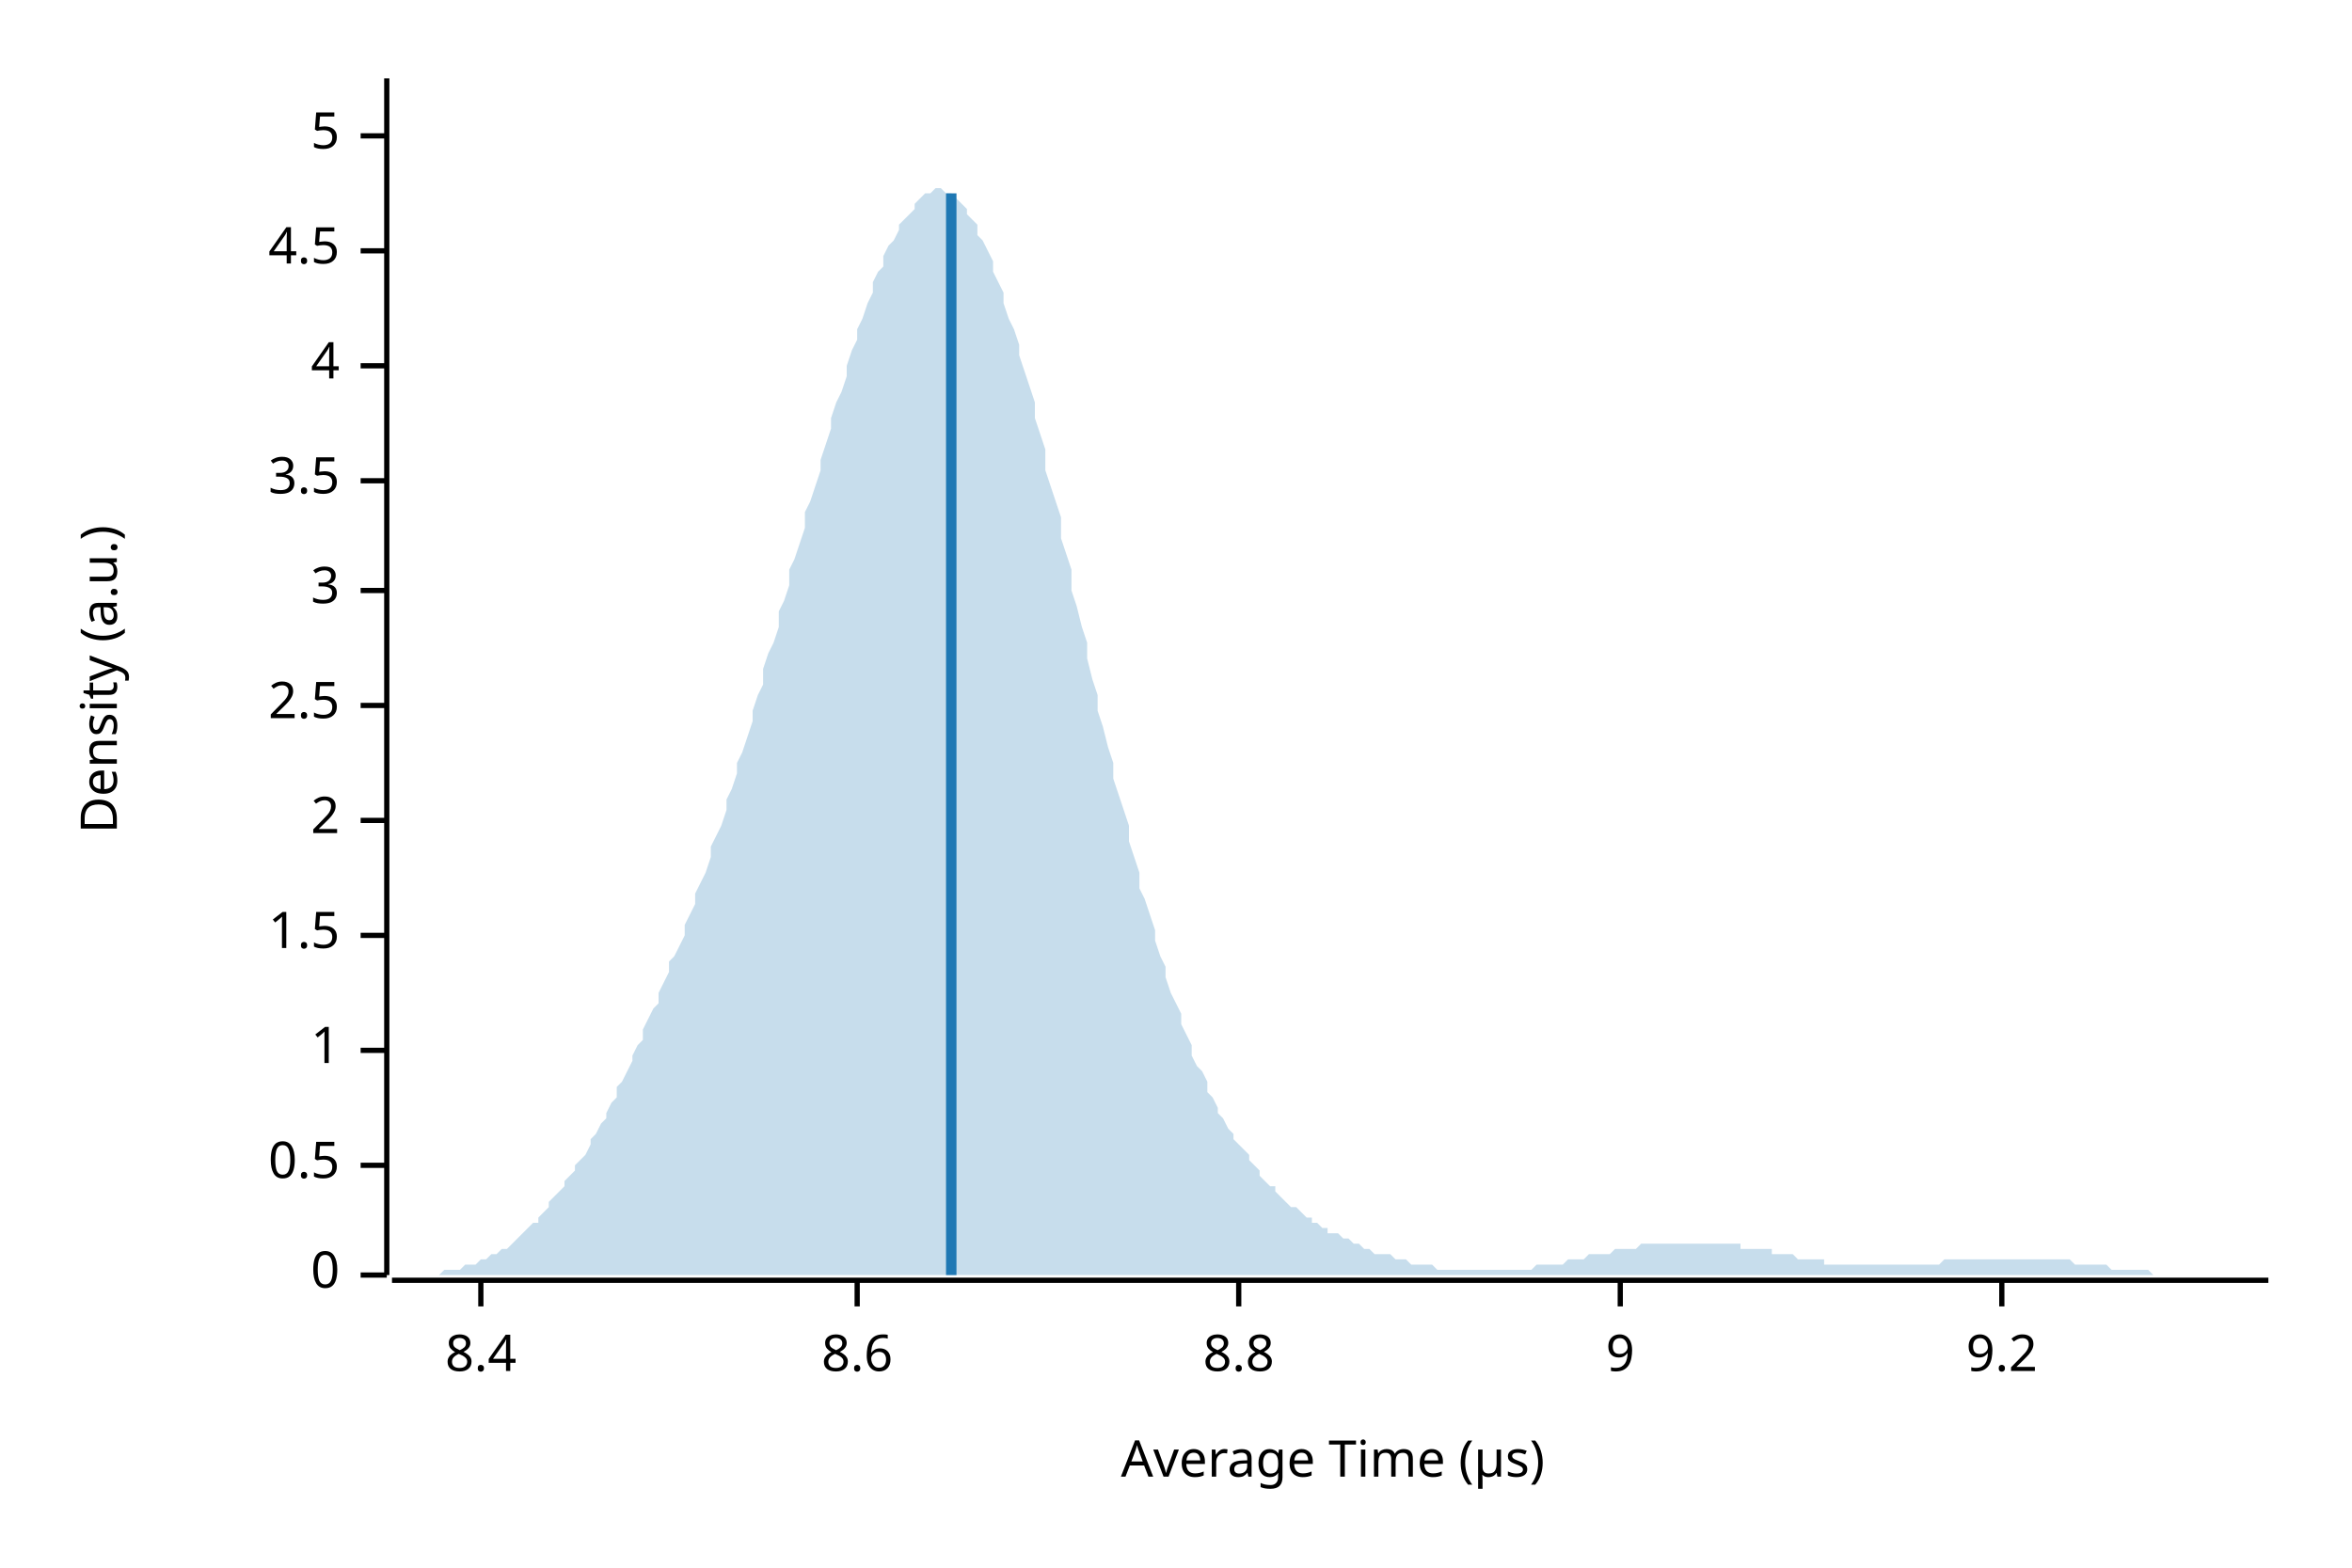
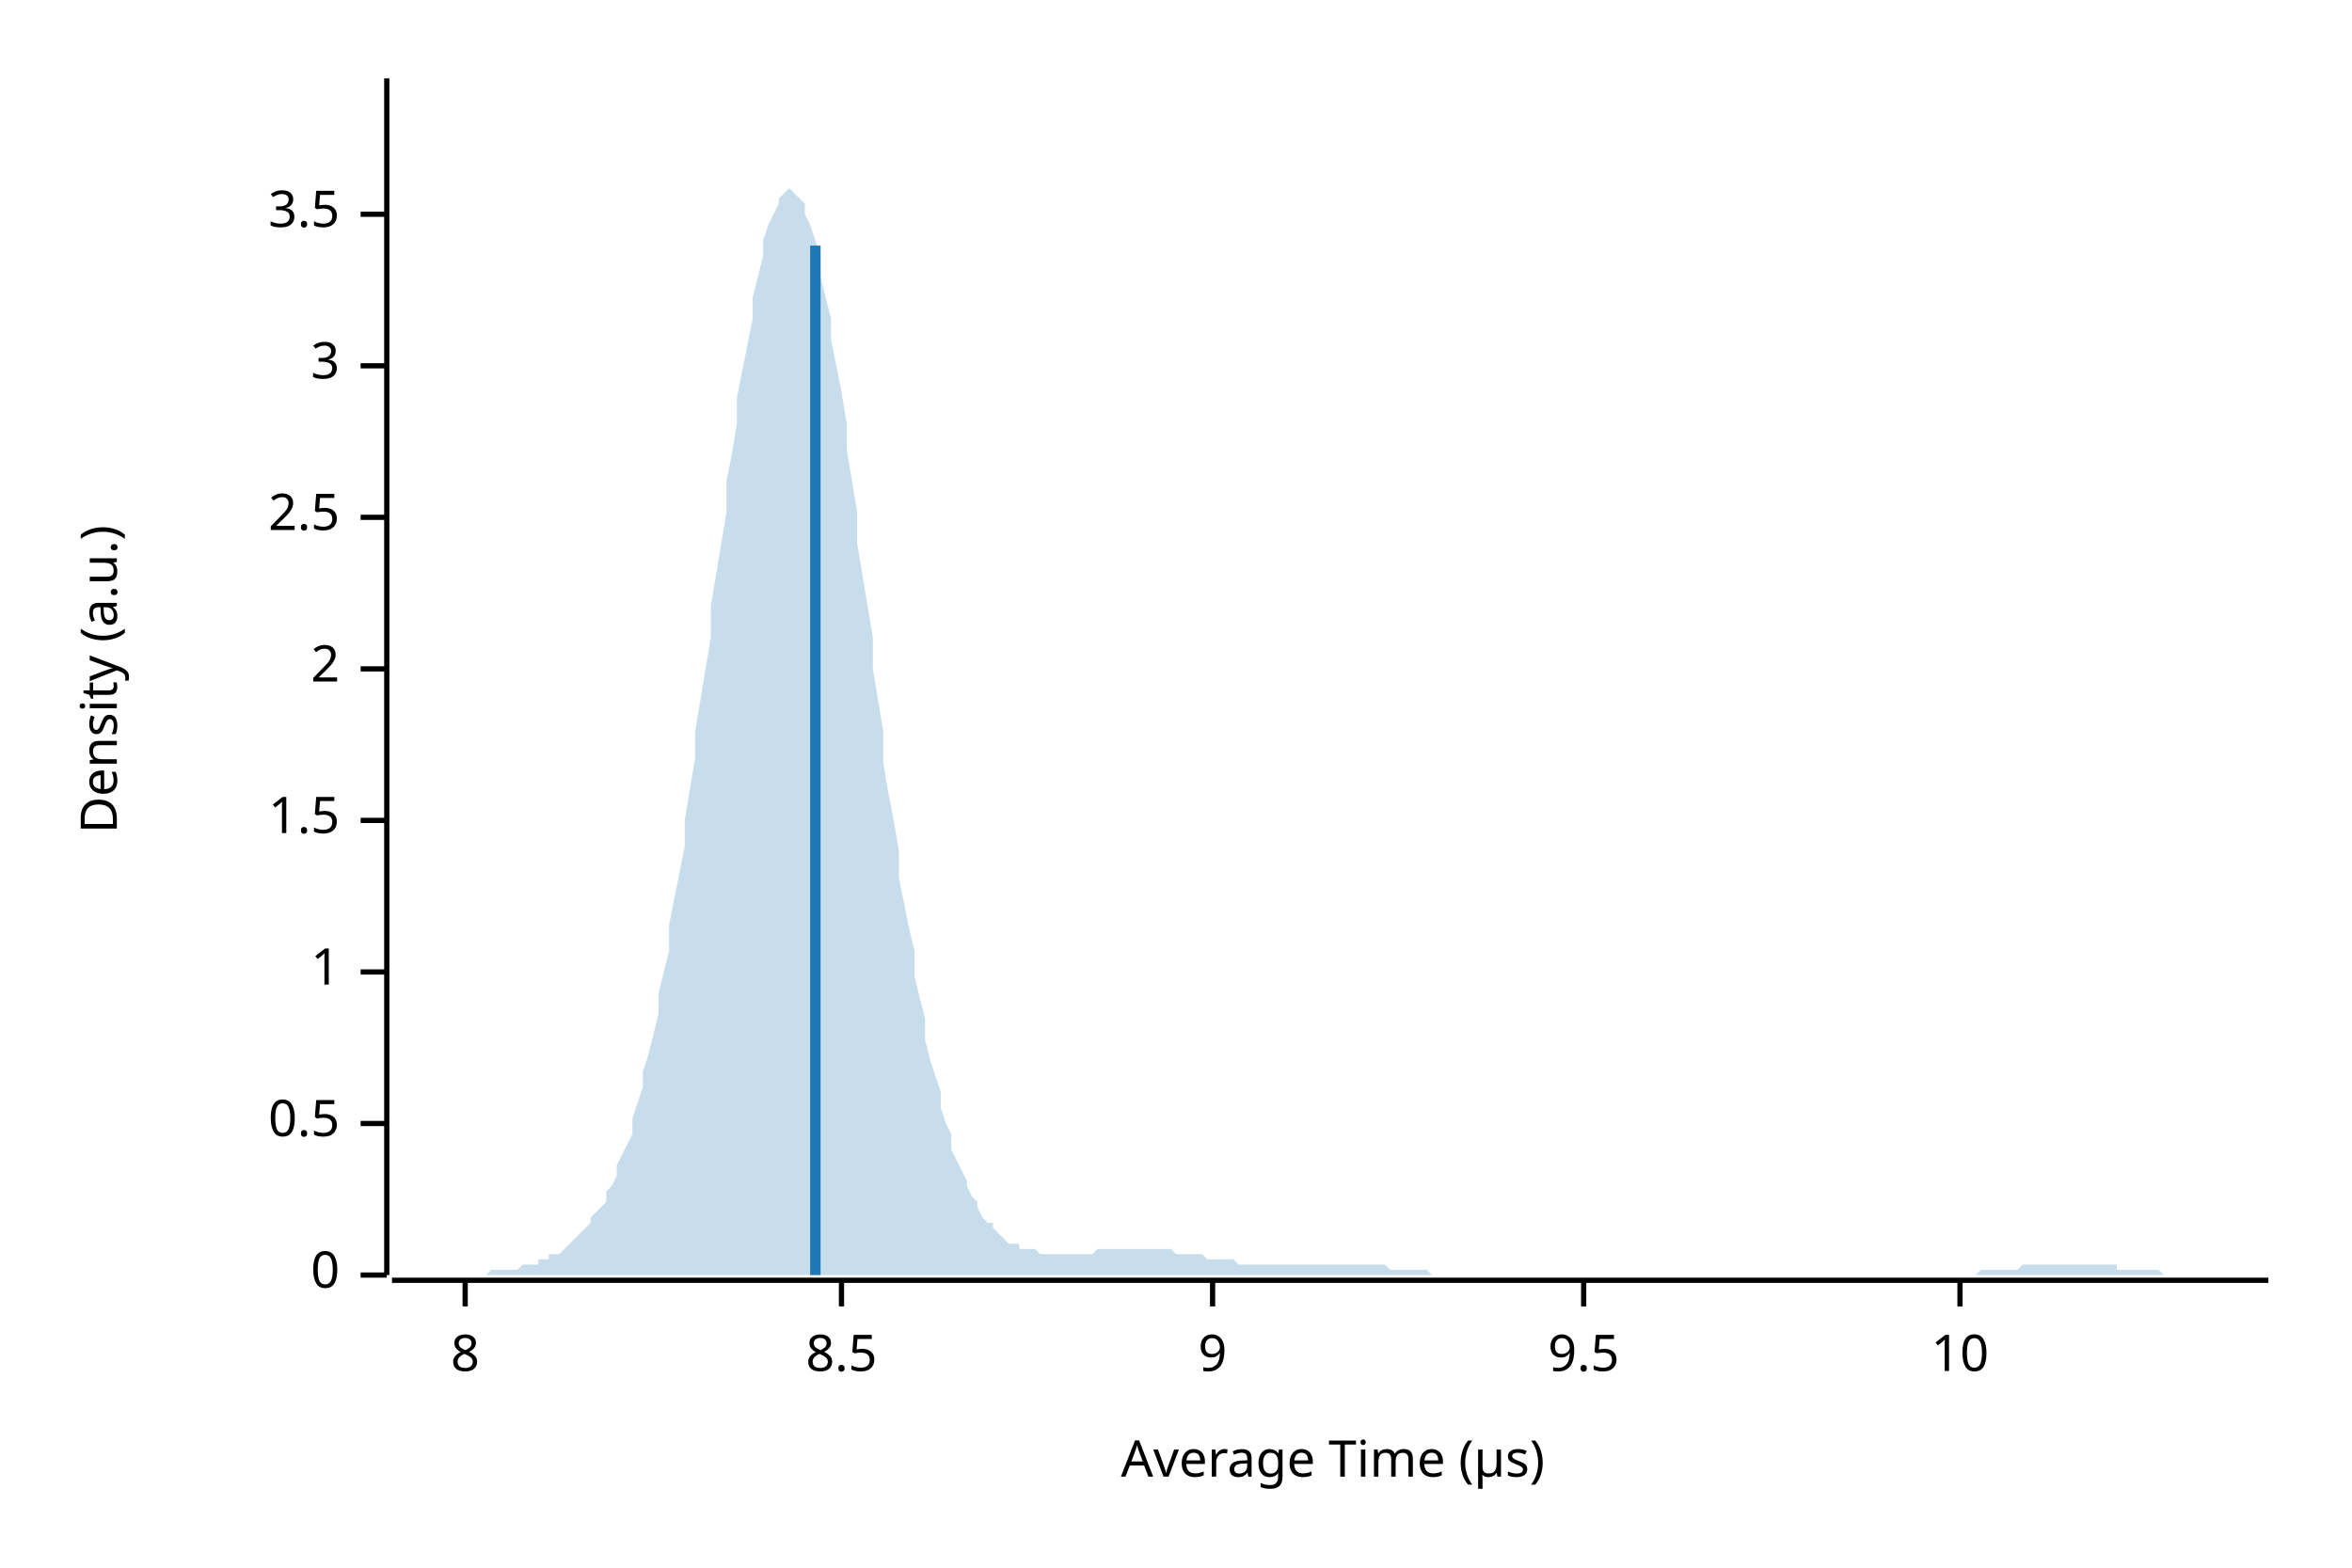
<svg xmlns="http://www.w3.org/2000/svg" width="450" height="300" viewBox="0 0 450 300">
  <text x="15" y="130" dy="0.76em" text-anchor="middle" font-family="sans-serif" font-size="9.677" opacity="1" fill="#000000" transform="rotate(270, 15, 130)">
Density (a.u.)
</text>
  <text x="255" y="285" dy="-0.5ex" text-anchor="middle" font-family="sans-serif" font-size="9.677" opacity="1" fill="#000000">
Average Time (µs)
</text>
  <polyline fill="none" opacity="1" stroke="#000000" stroke-width="1" points="74,15 74,244 " />
  <text x="65" y="244" dy="0.5ex" text-anchor="end" font-family="sans-serif" font-size="9.677" opacity="1" fill="#000000">
0
</text>
  <polyline fill="none" opacity="1" stroke="#000000" stroke-width="1" points="69,244 74,244 " />
-   <text x="65" y="223" dy="0.5ex" text-anchor="end" font-family="sans-serif" font-size="9.677" opacity="1" fill="#000000">
+   <text x="65" y="215" dy="0.5ex" text-anchor="end" font-family="sans-serif" font-size="9.677" opacity="1" fill="#000000">
0.5
</text>
-   <polyline fill="none" opacity="1" stroke="#000000" stroke-width="1" points="69,223 74,223 " />
-   <text x="65" y="201" dy="0.5ex" text-anchor="end" font-family="sans-serif" font-size="9.677" opacity="1" fill="#000000">
+   <polyline fill="none" opacity="1" stroke="#000000" stroke-width="1" points="69,215 74,215 " />
+   <text x="65" y="186" dy="0.5ex" text-anchor="end" font-family="sans-serif" font-size="9.677" opacity="1" fill="#000000">
1
</text>
-   <polyline fill="none" opacity="1" stroke="#000000" stroke-width="1" points="69,201 74,201 " />
-   <text x="65" y="179" dy="0.5ex" text-anchor="end" font-family="sans-serif" font-size="9.677" opacity="1" fill="#000000">
+   <polyline fill="none" opacity="1" stroke="#000000" stroke-width="1" points="69,186 74,186 " />
+   <text x="65" y="157" dy="0.5ex" text-anchor="end" font-family="sans-serif" font-size="9.677" opacity="1" fill="#000000">
1.5
</text>
-   <polyline fill="none" opacity="1" stroke="#000000" stroke-width="1" points="69,179 74,179 " />
-   <text x="65" y="157" dy="0.5ex" text-anchor="end" font-family="sans-serif" font-size="9.677" opacity="1" fill="#000000">
+   <polyline fill="none" opacity="1" stroke="#000000" stroke-width="1" points="69,157 74,157 " />
+   <text x="65" y="128" dy="0.5ex" text-anchor="end" font-family="sans-serif" font-size="9.677" opacity="1" fill="#000000">
2
</text>
-   <polyline fill="none" opacity="1" stroke="#000000" stroke-width="1" points="69,157 74,157 " />
-   <text x="65" y="135" dy="0.5ex" text-anchor="end" font-family="sans-serif" font-size="9.677" opacity="1" fill="#000000">
+   <polyline fill="none" opacity="1" stroke="#000000" stroke-width="1" points="69,128 74,128 " />
+   <text x="65" y="99" dy="0.5ex" text-anchor="end" font-family="sans-serif" font-size="9.677" opacity="1" fill="#000000">
2.5
</text>
-   <polyline fill="none" opacity="1" stroke="#000000" stroke-width="1" points="69,135 74,135 " />
-   <text x="65" y="113" dy="0.5ex" text-anchor="end" font-family="sans-serif" font-size="9.677" opacity="1" fill="#000000">
+   <polyline fill="none" opacity="1" stroke="#000000" stroke-width="1" points="69,99 74,99 " />
+   <text x="65" y="70" dy="0.5ex" text-anchor="end" font-family="sans-serif" font-size="9.677" opacity="1" fill="#000000">
3
</text>
-   <polyline fill="none" opacity="1" stroke="#000000" stroke-width="1" points="69,113 74,113 " />
-   <text x="65" y="92" dy="0.5ex" text-anchor="end" font-family="sans-serif" font-size="9.677" opacity="1" fill="#000000">
+   <polyline fill="none" opacity="1" stroke="#000000" stroke-width="1" points="69,70 74,70 " />
+   <text x="65" y="41" dy="0.5ex" text-anchor="end" font-family="sans-serif" font-size="9.677" opacity="1" fill="#000000">
3.5
</text>
-   <polyline fill="none" opacity="1" stroke="#000000" stroke-width="1" points="69,92 74,92 " />
-   <text x="65" y="70" dy="0.5ex" text-anchor="end" font-family="sans-serif" font-size="9.677" opacity="1" fill="#000000">
- 4
+   <polyline fill="none" opacity="1" stroke="#000000" stroke-width="1" points="69,41 74,41 " />
+   <polyline fill="none" opacity="1" stroke="#000000" stroke-width="1" points="75,245 434,245 " />
+   <text x="89" y="255" dy="0.76em" text-anchor="middle" font-family="sans-serif" font-size="9.677" opacity="1" fill="#000000">
+ 8
</text>
-   <polyline fill="none" opacity="1" stroke="#000000" stroke-width="1" points="69,70 74,70 " />
-   <text x="65" y="48" dy="0.5ex" text-anchor="end" font-family="sans-serif" font-size="9.677" opacity="1" fill="#000000">
- 4.5
+   <polyline fill="none" opacity="1" stroke="#000000" stroke-width="1" points="89,245 89,250 " />
+   <text x="161" y="255" dy="0.76em" text-anchor="middle" font-family="sans-serif" font-size="9.677" opacity="1" fill="#000000">
+ 8.5
</text>
-   <polyline fill="none" opacity="1" stroke="#000000" stroke-width="1" points="69,48 74,48 " />
-   <text x="65" y="26" dy="0.5ex" text-anchor="end" font-family="sans-serif" font-size="9.677" opacity="1" fill="#000000">
- 5
- </text>
-   <polyline fill="none" opacity="1" stroke="#000000" stroke-width="1" points="69,26 74,26 " />
-   <polyline fill="none" opacity="1" stroke="#000000" stroke-width="1" points="75,245 434,245 " />
-   <text x="92" y="255" dy="0.76em" text-anchor="middle" font-family="sans-serif" font-size="9.677" opacity="1" fill="#000000">
- 8.4
- </text>
-   <polyline fill="none" opacity="1" stroke="#000000" stroke-width="1" points="92,245 92,250 " />
-   <text x="164" y="255" dy="0.76em" text-anchor="middle" font-family="sans-serif" font-size="9.677" opacity="1" fill="#000000">
- 8.6
- </text>
-   <polyline fill="none" opacity="1" stroke="#000000" stroke-width="1" points="164,245 164,250 " />
-   <text x="237" y="255" dy="0.76em" text-anchor="middle" font-family="sans-serif" font-size="9.677" opacity="1" fill="#000000">
- 8.8
- </text>
-   <polyline fill="none" opacity="1" stroke="#000000" stroke-width="1" points="237,245 237,250 " />
-   <text x="310" y="255" dy="0.76em" text-anchor="middle" font-family="sans-serif" font-size="9.677" opacity="1" fill="#000000">
+   <polyline fill="none" opacity="1" stroke="#000000" stroke-width="1" points="161,245 161,250 " />
+   <text x="232" y="255" dy="0.76em" text-anchor="middle" font-family="sans-serif" font-size="9.677" opacity="1" fill="#000000">
9
</text>
-   <polyline fill="none" opacity="1" stroke="#000000" stroke-width="1" points="310,245 310,250 " />
-   <text x="383" y="255" dy="0.76em" text-anchor="middle" font-family="sans-serif" font-size="9.677" opacity="1" fill="#000000">
- 9.2
+   <polyline fill="none" opacity="1" stroke="#000000" stroke-width="1" points="232,245 232,250 " />
+   <text x="303" y="255" dy="0.76em" text-anchor="middle" font-family="sans-serif" font-size="9.677" opacity="1" fill="#000000">
+ 9.5
</text>
-   <polyline fill="none" opacity="1" stroke="#000000" stroke-width="1" points="383,245 383,250 " />
-   <polygon opacity="0.25" fill="#1F78B4" points="75,244 75,244 76,244 77,244 77,244 78,244 79,244 80,244 80,244 81,244 82,244 82,244 83,244 84,244 85,243 85,243 86,243 87,243 87,243 88,243 89,242 90,242 90,242 91,242 92,241 92,241 93,241 94,240 95,240 95,240 96,239 97,239 98,238 98,238 99,237 100,236 100,236 101,235 102,234 103,234 103,233 104,232 105,231 105,230 106,229 107,228 108,227 108,226 109,225 110,224 110,223 111,222 112,221 113,219 113,218 114,217 115,215 116,214 116,213 117,211 118,210 118,208 119,207 120,205 121,203 121,202 122,200 123,199 123,197 124,195 125,193 126,192 126,190 127,188 128,186 128,184 129,183 130,181 131,179 131,177 132,175 133,173 133,171 134,169 135,167 136,164 136,162 137,160 138,158 139,155 139,153 140,151 141,148 141,146 142,144 143,141 144,138 144,136 145,133 146,131 146,128 147,125 148,123 149,120 149,117 150,115 151,112 151,109 152,107 153,104 154,101 154,98 155,96 156,93 157,90 157,88 158,85 159,82 159,80 160,77 161,75 162,72 162,70 163,67 164,65 164,63 165,61 166,58 167,56 167,54 168,52 169,51 169,49 170,47 171,46 172,44 172,43 173,42 174,41 175,40 175,39 176,38 177,37 177,37 178,37 179,36 180,36 180,36 181,37 182,37 182,37 183,38 184,39 185,40 185,41 186,42 187,43 187,45 188,46 189,48 190,50 190,52 191,54 192,56 192,58 193,61 194,63 195,66 195,68 196,71 197,74 198,77 198,80 199,83 200,86 200,90 201,93 202,96 203,99 203,103 204,106 205,109 205,113 206,116 207,120 208,123 208,126 209,130 210,133 210,136 211,139 212,143 213,146 213,149 214,152 215,155 216,158 216,161 217,164 218,167 218,170 219,172 220,175 221,178 221,180 222,183 223,185 223,187 224,190 225,192 226,194 226,196 227,198 228,200 228,202 229,204 230,205 231,207 231,209 232,210 233,212 233,213 234,214 235,216 236,217 236,218 237,219 238,220 239,221 239,222 240,223 241,224 241,225 242,226 243,227 244,227 244,228 245,229 246,230 246,230 247,231 248,231 249,232 249,232 250,233 251,233 251,234 252,234 253,235 254,235 254,236 255,236 256,236 257,237 257,237 258,237 259,238 259,238 260,238 261,239 262,239 262,239 263,240 264,240 264,240 265,240 266,240 267,241 267,241 268,241 269,241 269,241 270,242 271,242 272,242 272,242 273,242 274,242 275,243 275,243 276,243 277,243 277,243 278,243 279,243 280,243 280,243 281,243 282,243 282,243 283,243 284,243 285,243 285,243 286,243 287,243 287,243 288,243 289,243 290,243 290,243 291,243 292,243 292,243 293,243 294,242 295,242 295,242 296,242 297,242 298,242 298,242 299,242 300,241 300,241 301,241 302,241 303,241 303,241 304,240 305,240 305,240 306,240 307,240 308,240 308,240 309,239 310,239 310,239 311,239 312,239 313,239 313,239 314,238 315,238 316,238 316,238 317,238 318,238 318,238 319,238 320,238 321,238 321,238 322,238 323,238 323,238 324,238 325,238 326,238 326,238 327,238 328,238 328,238 329,238 330,238 331,238 331,238 332,238 333,238 333,239 334,239 335,239 336,239 336,239 337,239 338,239 339,239 339,240 340,240 341,240 341,240 342,240 343,240 344,241 344,241 345,241 346,241 346,241 347,241 348,241 349,241 349,242 350,242 351,242 351,242 352,242 353,242 354,242 354,242 355,242 356,242 357,242 357,242 358,242 359,242 359,242 360,242 361,242 362,242 362,242 363,242 364,242 364,242 365,242 366,242 367,242 367,242 368,242 369,242 369,242 370,242 371,242 372,241 372,241 373,241 374,241 375,241 375,241 376,241 377,241 377,241 378,241 379,241 380,241 380,241 381,241 382,241 382,241 383,241 384,241 385,241 385,241 386,241 387,241 387,241 388,241 389,241 390,241 390,241 391,241 392,241 392,241 393,241 394,241 395,241 395,241 396,241 397,242 398,242 398,242 399,242 400,242 400,242 401,242 402,242 403,242 403,242 404,243 405,243 405,243 406,243 407,243 408,243 408,243 409,243 410,243 410,243 411,243 412,244 413,244 413,244 414,244 415,244 416,244 416,244 417,244 418,244 418,244 419,244 420,244 421,244 421,244 422,244 423,244 423,244 424,244 425,244 426,244 426,244 427,244 428,244 428,244 429,244 430,244 431,244 431,244 432,244 433,244 434,244 434,244 75,244 " />
-   <polyline fill="none" opacity="1" stroke="#1F78B4" stroke-width="2" points="182,244 182,37 " />
+   <polyline fill="none" opacity="1" stroke="#000000" stroke-width="1" points="303,245 303,250 " />
+   <text x="375" y="255" dy="0.76em" text-anchor="middle" font-family="sans-serif" font-size="9.677" opacity="1" fill="#000000">
+ 10
+ </text>
+   <polyline fill="none" opacity="1" stroke="#000000" stroke-width="1" points="375,245 375,250 " />
+   <polygon opacity="0.25" fill="#1F78B4" points="75,244 75,244 76,244 77,244 77,244 78,244 79,244 80,244 80,244 81,244 82,244 82,244 83,244 84,244 85,244 85,244 86,244 87,244 87,244 88,244 89,244 90,244 90,244 91,244 92,244 92,244 93,244 94,243 95,243 95,243 96,243 97,243 98,243 98,243 99,243 100,242 100,242 101,242 102,242 103,242 103,241 104,241 105,241 105,240 106,240 107,240 108,239 108,239 109,238 110,237 110,237 111,236 112,235 113,234 113,233 114,232 115,231 116,230 116,228 117,227 118,225 118,223 119,221 120,219 121,217 121,214 122,211 123,208 123,205 124,202 125,198 126,194 126,190 127,186 128,182 128,177 129,172 130,167 131,162 131,157 132,151 133,145 133,140 134,134 135,128 136,122 136,116 137,110 138,104 139,98 139,92 140,87 141,81 141,76 142,71 143,66 144,61 144,57 145,53 146,49 146,46 147,43 148,41 149,39 149,38 150,37 151,36 151,36 152,37 153,38 154,39 154,41 155,43 156,46 157,49 157,53 158,57 159,61 159,65 160,70 161,75 162,81 162,86 163,92 164,98 164,104 165,110 166,116 167,122 167,128 168,134 169,140 169,146 170,152 171,157 172,163 172,168 173,173 174,178 175,182 175,187 176,191 177,195 177,199 178,203 179,206 180,209 180,212 181,215 182,217 182,220 183,222 184,224 185,226 185,227 186,229 187,230 187,231 188,233 189,234 190,234 190,235 191,236 192,237 192,237 193,238 194,238 195,238 195,239 196,239 197,239 198,239 198,239 199,240 200,240 200,240 201,240 202,240 203,240 203,240 204,240 205,240 205,240 206,240 207,240 208,240 208,240 209,240 210,239 210,239 211,239 212,239 213,239 213,239 214,239 215,239 216,239 216,239 217,239 218,239 218,239 219,239 220,239 221,239 221,239 222,239 223,239 223,239 224,239 225,240 226,240 226,240 227,240 228,240 228,240 229,240 230,240 231,241 231,241 232,241 233,241 233,241 234,241 235,241 236,241 236,241 237,242 238,242 239,242 239,242 240,242 241,242 241,242 242,242 243,242 244,242 244,242 245,242 246,242 246,242 247,242 248,242 249,242 249,242 250,242 251,242 251,242 252,242 253,242 254,242 254,242 255,242 256,242 257,242 257,242 258,242 259,242 259,242 260,242 261,242 262,242 262,242 263,242 264,242 264,242 265,242 266,243 267,243 267,243 268,243 269,243 269,243 270,243 271,243 272,243 272,243 273,243 274,244 275,244 275,244 276,244 277,244 277,244 278,244 279,244 280,244 280,244 281,244 282,244 282,244 283,244 284,244 285,244 285,244 286,244 287,244 287,244 288,244 289,244 290,244 290,244 291,244 292,244 292,244 293,244 294,244 295,244 295,244 296,244 297,244 298,244 298,244 299,244 300,244 300,244 301,244 302,244 303,244 303,244 304,244 305,244 305,244 306,244 307,244 308,244 308,244 309,244 310,244 310,244 311,244 312,244 313,244 313,244 314,244 315,244 316,244 316,244 317,244 318,244 318,244 319,244 320,244 321,244 321,244 322,244 323,244 323,244 324,244 325,244 326,244 326,244 327,244 328,244 328,244 329,244 330,244 331,244 331,244 332,244 333,244 333,244 334,244 335,244 336,244 336,244 337,244 338,244 339,244 339,244 340,244 341,244 341,244 342,244 343,244 344,244 344,244 345,244 346,244 346,244 347,244 348,244 349,244 349,244 350,244 351,244 351,244 352,244 353,244 354,244 354,244 355,244 356,244 357,244 357,244 358,244 359,244 359,244 360,244 361,244 362,244 362,244 363,244 364,244 364,244 365,244 366,244 367,244 367,244 368,244 369,244 369,244 370,244 371,244 372,244 372,244 373,244 374,244 375,244 375,244 376,244 377,244 377,244 378,244 379,243 380,243 380,243 381,243 382,243 382,243 383,243 384,243 385,243 385,243 386,243 387,242 387,242 388,242 389,242 390,242 390,242 391,242 392,242 392,242 393,242 394,242 395,242 395,242 396,242 397,242 398,242 398,242 399,242 400,242 400,242 401,242 402,242 403,242 403,242 404,242 405,242 405,243 406,243 407,243 408,243 408,243 409,243 410,243 410,243 411,243 412,243 413,243 413,243 414,244 415,244 416,244 416,244 417,244 418,244 418,244 419,244 420,244 421,244 421,244 422,244 423,244 423,244 424,244 425,244 426,244 426,244 427,244 428,244 428,244 429,244 430,244 431,244 431,244 432,244 433,244 434,244 434,244 75,244 " />
+   <polyline fill="none" opacity="1" stroke="#1F78B4" stroke-width="2" points="156,244 156,47 " />
</svg>
